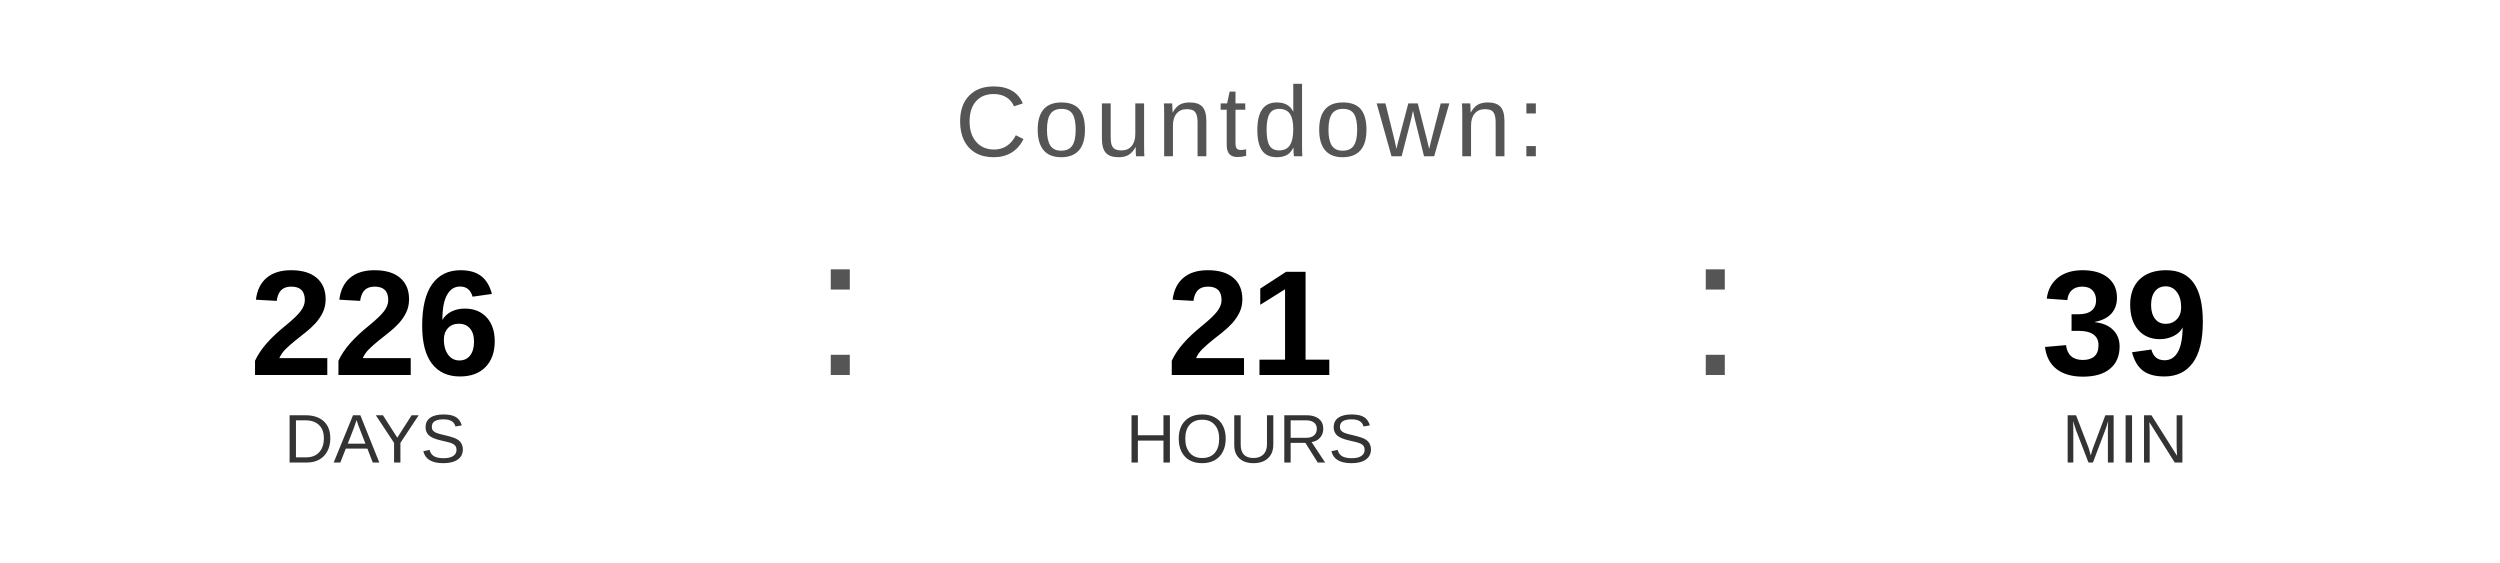
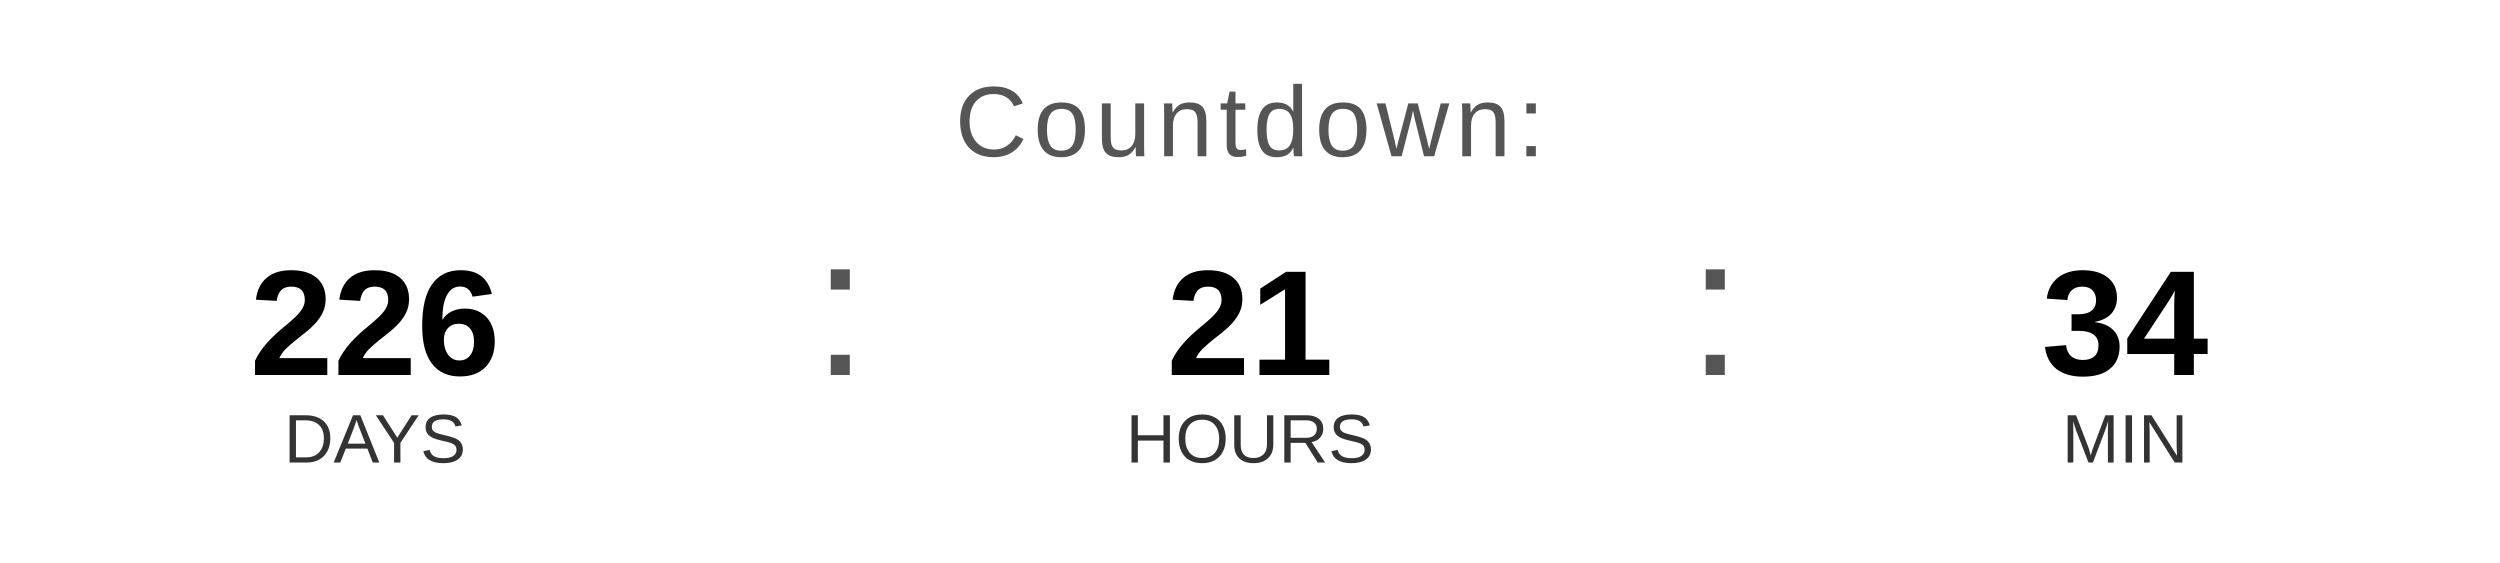
<svg xmlns="http://www.w3.org/2000/svg" width="400" height="90" viewBox="0 0 400 90">
  <text x="200" y="25" font-family="Arial, Helvetica, sans-serif" font-size="16" fill="#555555" text-anchor="middle" letter-spacing="1">
    Countdown:
  </text>
  <text x="60" y="60" font-family="Arial, Helvetica, sans-serif" font-size="24" font-weight="bold" fill="#000000" text-anchor="middle">226</text>
  <text x="60" y="74" font-family="Arial, Helvetica, sans-serif" font-size="11" fill="#333333" text-anchor="middle">DAYS</text>
  <text x="130" y="60" font-family="Arial, sans-serif" font-size="32" fill="#555555">:</text>
  <text x="200" y="60" font-family="Arial, Helvetica, sans-serif" font-size="24" font-weight="bold" fill="#000000" text-anchor="middle">21</text>
  <text x="200" y="74" font-family="Arial, Helvetica, sans-serif" font-size="11" fill="#333333" text-anchor="middle">HOURS</text>
  <text x="270" y="60" font-family="Arial, sans-serif" font-size="32" fill="#555555">:</text>
-   <text x="340" y="60" font-family="Arial, Helvetica, sans-serif" font-size="24" font-weight="bold" fill="#000000" text-anchor="middle">39</text>
+   <text x="340" y="60" font-family="Arial, Helvetica, sans-serif" font-size="24" font-weight="bold" fill="#000000" text-anchor="middle">34</text>
  <text x="340" y="74" font-family="Arial, Helvetica, sans-serif" font-size="11" fill="#333333" text-anchor="middle">MIN</text>
</svg>
